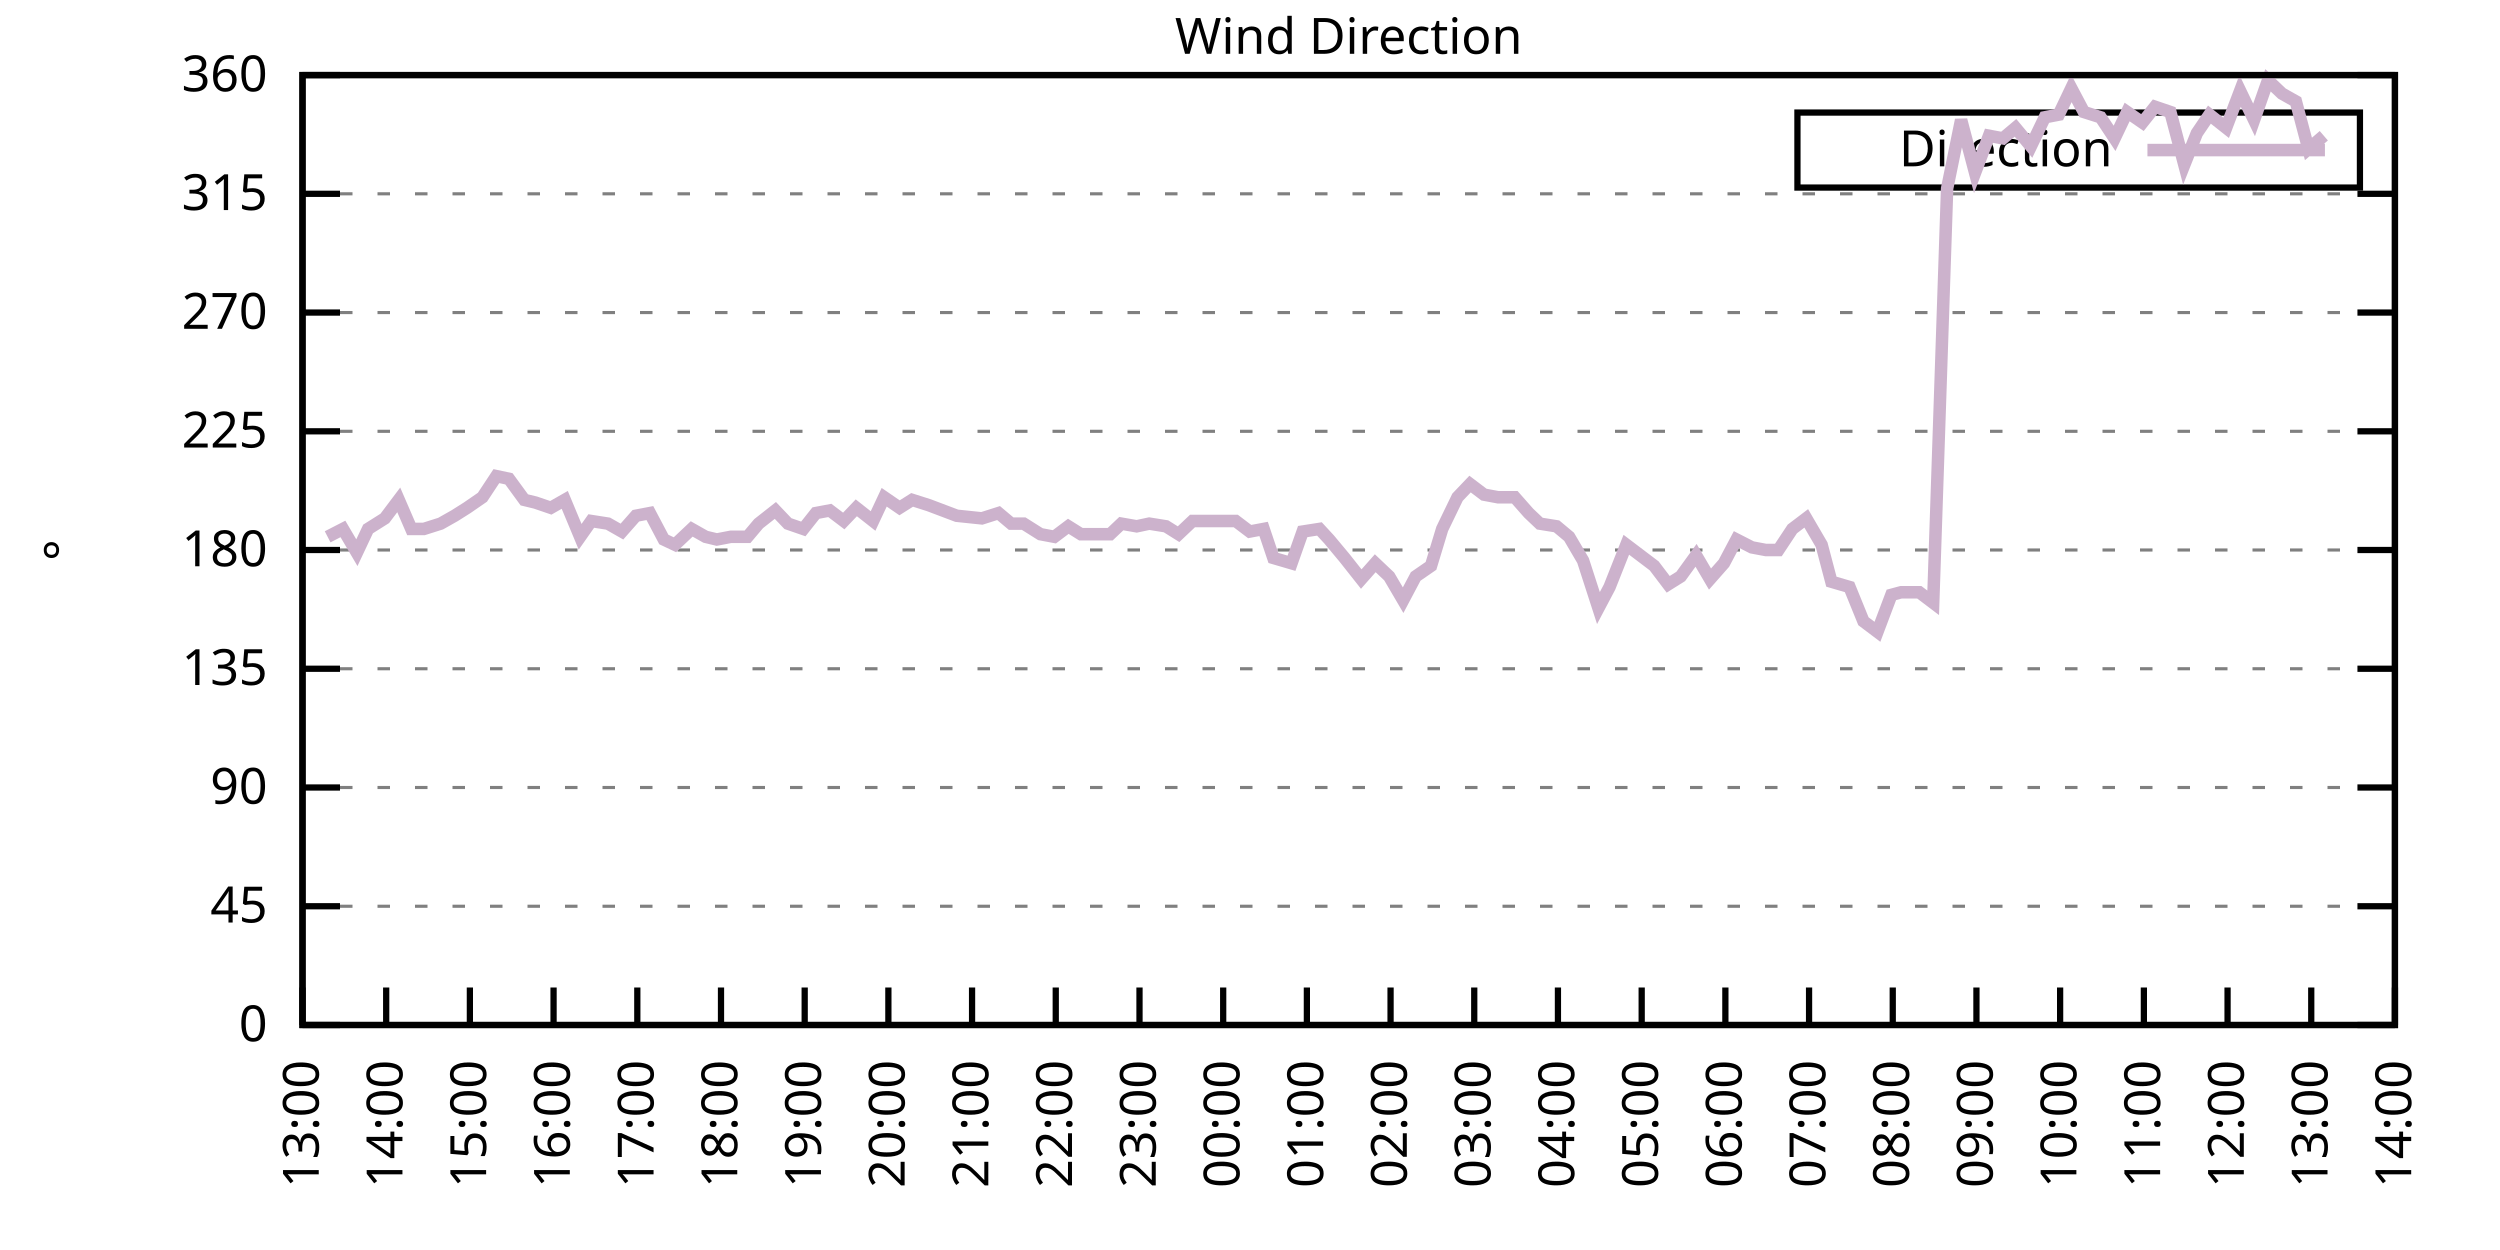
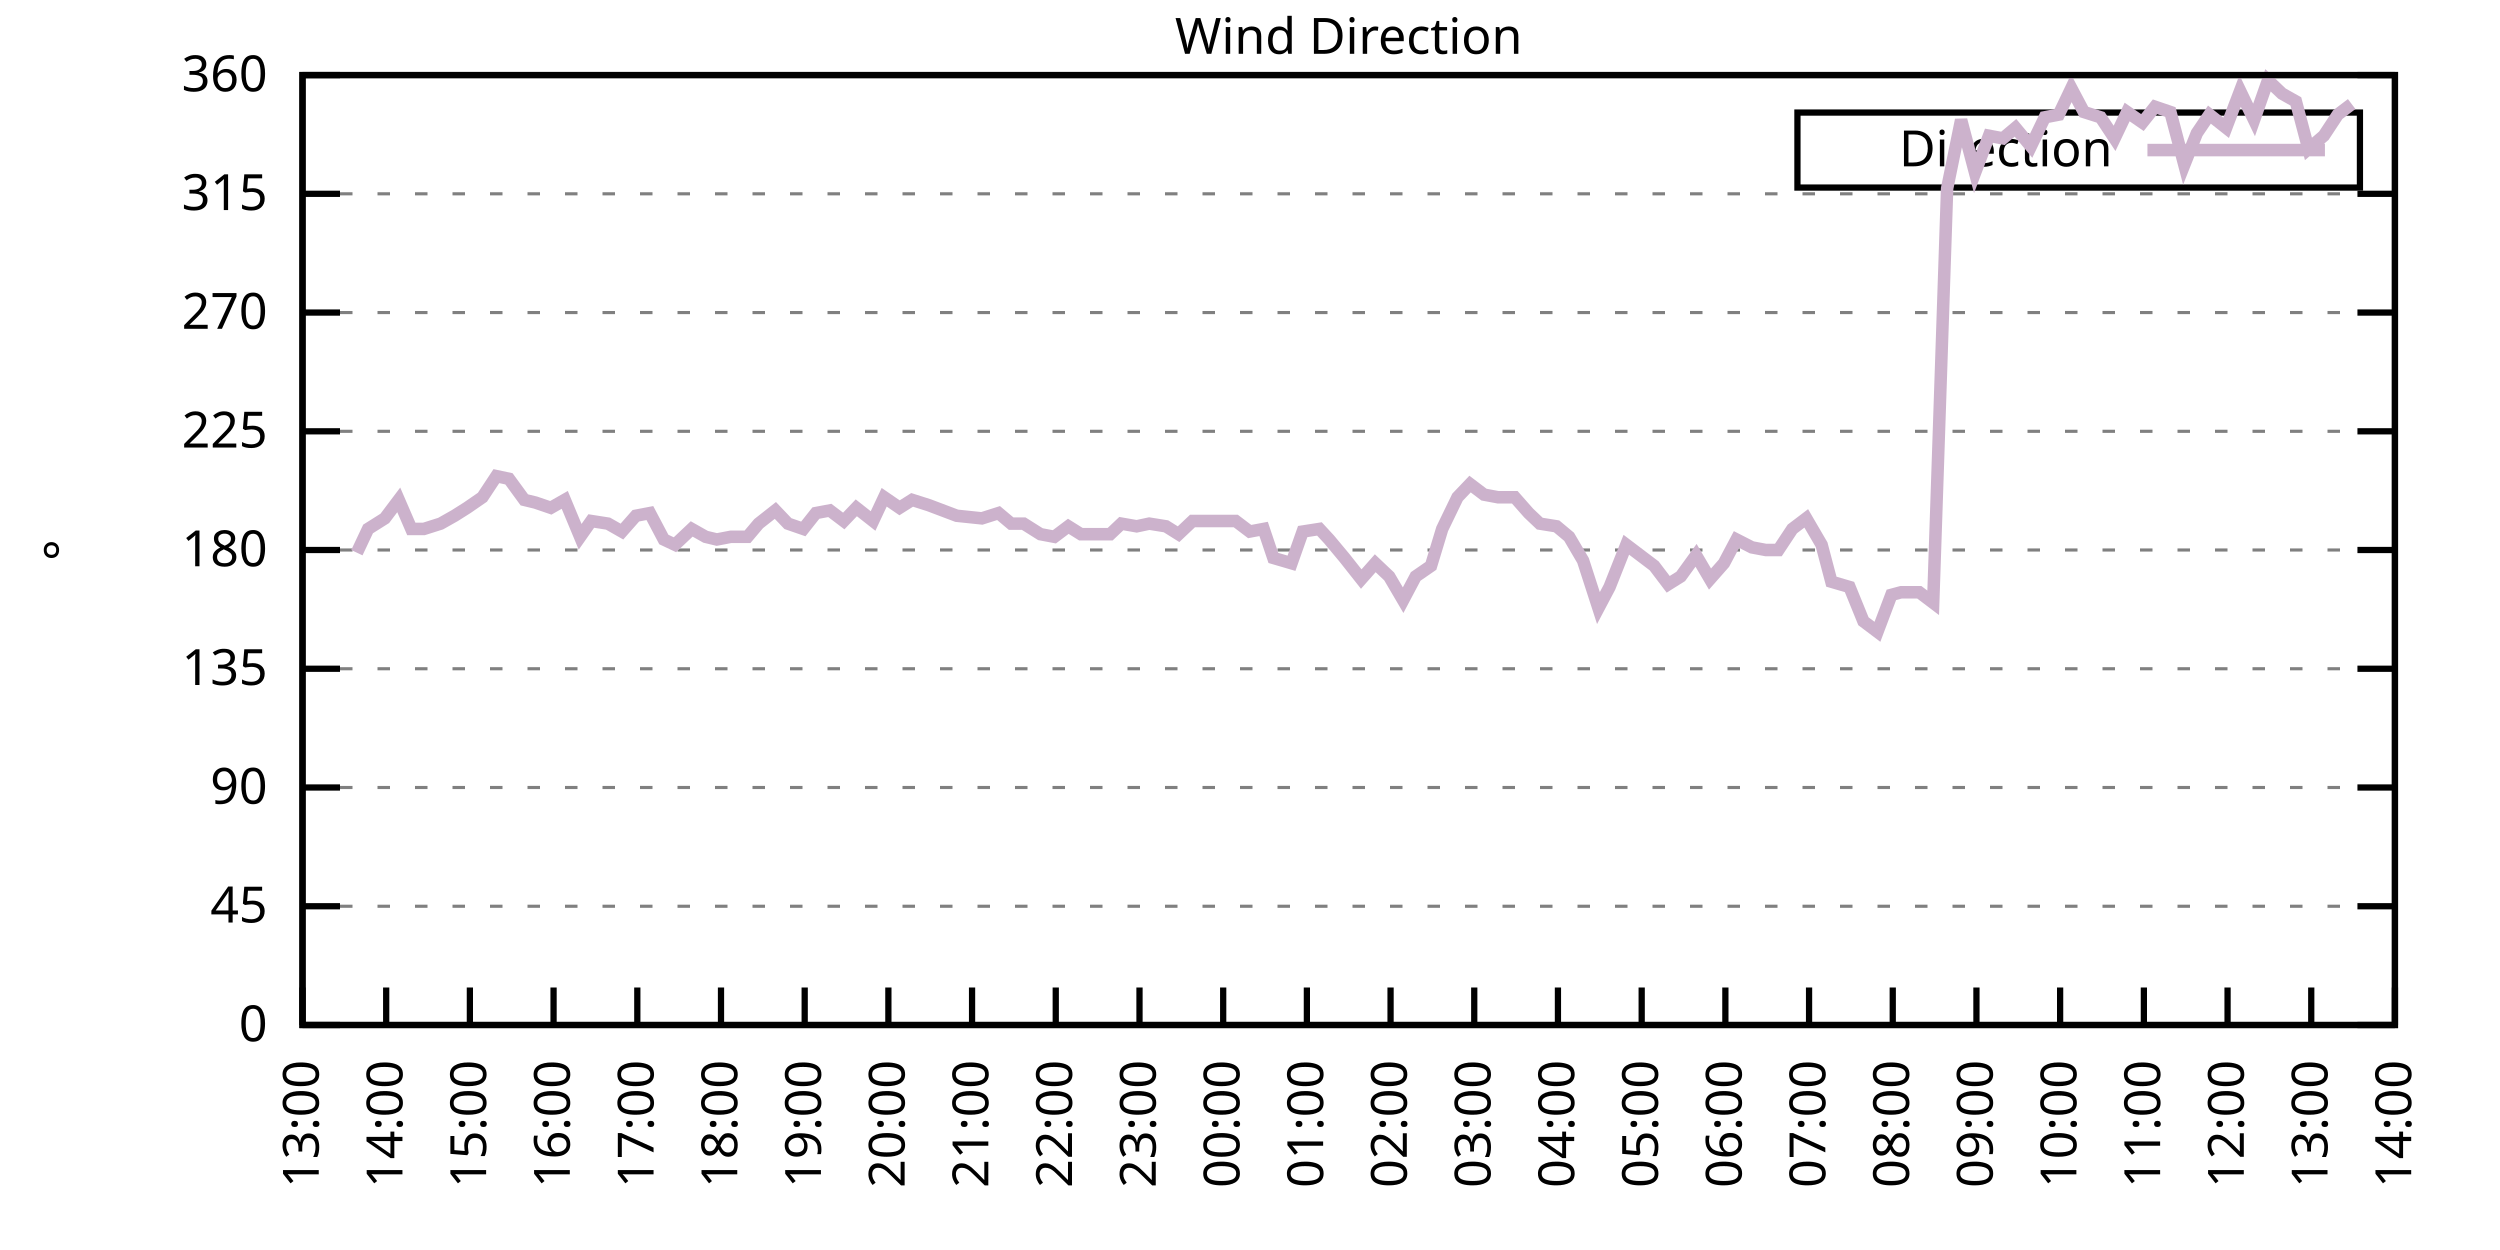
<svg xmlns="http://www.w3.org/2000/svg" xmlns:xlink="http://www.w3.org/1999/xlink" width="400" height="200" viewBox="0 0 400 200">
  <g id="gnuplot_canvas">
    <rect x="0" y="0" width="400" height="200" fill="none" />
    <defs>
      <circle id="gpDot" r="0.5" stroke-width="0.5" stroke="currentColor" />
      <path id="gpPt0" stroke-width="0.333" stroke="currentColor" d="M-1,0 h2 M0,-1 v2" />
      <path id="gpPt1" stroke-width="0.333" stroke="currentColor" d="M-1,-1 L1,1 M1,-1 L-1,1" />
      <path id="gpPt2" stroke-width="0.333" stroke="currentColor" d="M-1,0 L1,0 M0,-1 L0,1 M-1,-1 L1,1 M-1,1 L1,-1" />
      <rect id="gpPt3" stroke-width="0.333" stroke="currentColor" x="-1" y="-1" width="2" height="2" />
      <rect id="gpPt4" stroke-width="0.333" stroke="currentColor" fill="currentColor" x="-1" y="-1" width="2" height="2" />
      <circle id="gpPt5" stroke-width="0.333" stroke="currentColor" cx="0" cy="0" r="1" />
      <use xlink:href="#gpPt5" id="gpPt6" fill="currentColor" stroke="none" />
      <path id="gpPt7" stroke-width="0.333" stroke="currentColor" d="M0,-1.33 L-1.33,0.67 L1.33,0.67 z" />
      <use xlink:href="#gpPt7" id="gpPt8" fill="currentColor" stroke="none" />
      <use xlink:href="#gpPt7" id="gpPt9" stroke="currentColor" transform="rotate(180)" />
      <use xlink:href="#gpPt9" id="gpPt10" fill="currentColor" stroke="none" />
      <use xlink:href="#gpPt3" id="gpPt11" stroke="currentColor" transform="rotate(45)" />
      <use xlink:href="#gpPt11" id="gpPt12" fill="currentColor" stroke="none" />
      <path id="gpPt13" stroke-width="0.333" stroke="currentColor" d="M0,1.330 L1.265,0.411 L0.782,-1.067 L-0.782,-1.076 L-1.265,0.411 z" />
      <use xlink:href="#gpPt13" id="gpPt14" fill="currentColor" stroke="none" />
      <filter id="textbox" filterUnits="objectBoundingBox" x="0" y="0" height="1" width="1">
        <feFlood flood-color="white" flood-opacity="1" result="bgnd" />
        <feComposite in="SourceGraphic" in2="bgnd" operator="atop" />
      </filter>
      <filter id="greybox" filterUnits="objectBoundingBox" x="0" y="0" height="1" width="1">
        <feFlood flood-color="lightgrey" flood-opacity="1" result="grey" />
        <feComposite in="SourceGraphic" in2="grey" operator="atop" />
      </filter>
    </defs>
    <g fill="none" color="white" stroke="currentColor" stroke-width="1.00" stroke-linecap="butt" stroke-linejoin="miter">
</g>
    <g fill="none" color="black" stroke="currentColor" stroke-width="1.00" stroke-linecap="butt" stroke-linejoin="miter">
      <g stroke="none" shape-rendering="crispEdges">
        <polygon fill="rgb(255, 255, 255)" points="48.40,164.00 383.18,164.00 383.18,12.02 48.40,12.02 " />
      </g>
    </g>
    <g fill="none" color="black" stroke="currentColor" stroke-width="1.00" stroke-linecap="butt" stroke-linejoin="miter">
</g>
    <g fill="none" color="black" stroke="black" stroke-width="0.50" stroke-linecap="butt" stroke-linejoin="miter">
</g>
    <g fill="none" color="gray" stroke="currentColor" stroke-width="0.50" stroke-linecap="butt" stroke-linejoin="miter">
      <path stroke="gray" stroke-dasharray="2,4" class="gridline" d="M48.40,164.00 L383.19,164.00  " />
    </g>
    <g fill="none" color="gray" stroke="gray" stroke-width="1.00" stroke-linecap="butt" stroke-linejoin="miter">
</g>
    <g fill="none" color="black" stroke="currentColor" stroke-width="1.00" stroke-linecap="butt" stroke-linejoin="miter">
      <path stroke="black" d="M48.40,164.00 L54.40,164.00 M383.19,164.00 L377.19,164.00  " />
      <g transform="translate(42.80,166.60)" stroke="none" fill="black" font-family="Sans" font-size="8.00" text-anchor="end">
        <text>
          <tspan font-family="Sans"> 0</tspan>
        </text>
      </g>
    </g>
    <g fill="none" color="black" stroke="currentColor" stroke-width="1.00" stroke-linecap="butt" stroke-linejoin="miter">
</g>
    <g fill="none" color="black" stroke="black" stroke-width="0.50" stroke-linecap="butt" stroke-linejoin="miter">
</g>
    <g fill="none" color="gray" stroke="currentColor" stroke-width="0.50" stroke-linecap="butt" stroke-linejoin="miter">
      <path stroke="gray" stroke-dasharray="2,4" class="gridline" d="M48.40,145.00 L383.19,145.00  " />
    </g>
    <g fill="none" color="gray" stroke="gray" stroke-width="1.00" stroke-linecap="butt" stroke-linejoin="miter">
</g>
    <g fill="none" color="black" stroke="currentColor" stroke-width="1.00" stroke-linecap="butt" stroke-linejoin="miter">
      <path stroke="black" d="M48.40,145.00 L54.40,145.00 M383.19,145.00 L377.19,145.00  " />
      <g transform="translate(42.80,147.60)" stroke="none" fill="black" font-family="Sans" font-size="8.00" text-anchor="end">
        <text>
          <tspan font-family="Sans"> 45</tspan>
        </text>
      </g>
    </g>
    <g fill="none" color="black" stroke="currentColor" stroke-width="1.00" stroke-linecap="butt" stroke-linejoin="miter">
</g>
    <g fill="none" color="black" stroke="black" stroke-width="0.50" stroke-linecap="butt" stroke-linejoin="miter">
</g>
    <g fill="none" color="gray" stroke="currentColor" stroke-width="0.50" stroke-linecap="butt" stroke-linejoin="miter">
      <path stroke="gray" stroke-dasharray="2,4" class="gridline" d="M48.40,126.00 L383.19,126.00  " />
    </g>
    <g fill="none" color="gray" stroke="gray" stroke-width="1.00" stroke-linecap="butt" stroke-linejoin="miter">
</g>
    <g fill="none" color="black" stroke="currentColor" stroke-width="1.00" stroke-linecap="butt" stroke-linejoin="miter">
      <path stroke="black" d="M48.40,126.00 L54.40,126.00 M383.19,126.00 L377.19,126.00  " />
      <g transform="translate(42.80,128.60)" stroke="none" fill="black" font-family="Sans" font-size="8.00" text-anchor="end">
        <text>
          <tspan font-family="Sans"> 90</tspan>
        </text>
      </g>
    </g>
    <g fill="none" color="black" stroke="currentColor" stroke-width="1.00" stroke-linecap="butt" stroke-linejoin="miter">
</g>
    <g fill="none" color="black" stroke="black" stroke-width="0.50" stroke-linecap="butt" stroke-linejoin="miter">
</g>
    <g fill="none" color="gray" stroke="currentColor" stroke-width="0.50" stroke-linecap="butt" stroke-linejoin="miter">
      <path stroke="gray" stroke-dasharray="2,4" class="gridline" d="M48.40,107.00 L383.19,107.00  " />
    </g>
    <g fill="none" color="gray" stroke="gray" stroke-width="1.00" stroke-linecap="butt" stroke-linejoin="miter">
</g>
    <g fill="none" color="black" stroke="currentColor" stroke-width="1.00" stroke-linecap="butt" stroke-linejoin="miter">
      <path stroke="black" d="M48.40,107.00 L54.40,107.00 M383.19,107.00 L377.19,107.00  " />
      <g transform="translate(42.80,109.60)" stroke="none" fill="black" font-family="Sans" font-size="8.00" text-anchor="end">
        <text>
          <tspan font-family="Sans"> 135</tspan>
        </text>
      </g>
    </g>
    <g fill="none" color="black" stroke="currentColor" stroke-width="1.00" stroke-linecap="butt" stroke-linejoin="miter">
</g>
    <g fill="none" color="black" stroke="black" stroke-width="0.50" stroke-linecap="butt" stroke-linejoin="miter">
</g>
    <g fill="none" color="gray" stroke="currentColor" stroke-width="0.50" stroke-linecap="butt" stroke-linejoin="miter">
      <path stroke="gray" stroke-dasharray="2,4" class="gridline" d="M48.40,88.00 L383.19,88.00  " />
    </g>
    <g fill="none" color="gray" stroke="gray" stroke-width="1.00" stroke-linecap="butt" stroke-linejoin="miter">
</g>
    <g fill="none" color="black" stroke="currentColor" stroke-width="1.00" stroke-linecap="butt" stroke-linejoin="miter">
      <path stroke="black" d="M48.40,88.00 L54.40,88.00 M383.19,88.00 L377.19,88.00  " />
      <g transform="translate(42.80,90.60)" stroke="none" fill="black" font-family="Sans" font-size="8.00" text-anchor="end">
        <text>
          <tspan font-family="Sans"> 180</tspan>
        </text>
      </g>
    </g>
    <g fill="none" color="black" stroke="currentColor" stroke-width="1.00" stroke-linecap="butt" stroke-linejoin="miter">
</g>
    <g fill="none" color="black" stroke="black" stroke-width="0.50" stroke-linecap="butt" stroke-linejoin="miter">
</g>
    <g fill="none" color="gray" stroke="currentColor" stroke-width="0.50" stroke-linecap="butt" stroke-linejoin="miter">
      <path stroke="gray" stroke-dasharray="2,4" class="gridline" d="M48.40,69.01 L383.19,69.01  " />
    </g>
    <g fill="none" color="gray" stroke="gray" stroke-width="1.00" stroke-linecap="butt" stroke-linejoin="miter">
</g>
    <g fill="none" color="black" stroke="currentColor" stroke-width="1.00" stroke-linecap="butt" stroke-linejoin="miter">
      <path stroke="black" d="M48.40,69.01 L54.40,69.01 M383.19,69.01 L377.19,69.01  " />
      <g transform="translate(42.80,71.61)" stroke="none" fill="black" font-family="Sans" font-size="8.00" text-anchor="end">
        <text>
          <tspan font-family="Sans"> 225</tspan>
        </text>
      </g>
    </g>
    <g fill="none" color="black" stroke="currentColor" stroke-width="1.00" stroke-linecap="butt" stroke-linejoin="miter">
</g>
    <g fill="none" color="black" stroke="black" stroke-width="0.50" stroke-linecap="butt" stroke-linejoin="miter">
</g>
    <g fill="none" color="gray" stroke="currentColor" stroke-width="0.50" stroke-linecap="butt" stroke-linejoin="miter">
      <path stroke="gray" stroke-dasharray="2,4" class="gridline" d="M48.40,50.01 L383.19,50.01  " />
    </g>
    <g fill="none" color="gray" stroke="gray" stroke-width="1.00" stroke-linecap="butt" stroke-linejoin="miter">
</g>
    <g fill="none" color="black" stroke="currentColor" stroke-width="1.00" stroke-linecap="butt" stroke-linejoin="miter">
      <path stroke="black" d="M48.40,50.01 L54.40,50.01 M383.19,50.01 L377.19,50.01  " />
      <g transform="translate(42.80,52.61)" stroke="none" fill="black" font-family="Sans" font-size="8.00" text-anchor="end">
        <text>
          <tspan font-family="Sans"> 270</tspan>
        </text>
      </g>
    </g>
    <g fill="none" color="black" stroke="currentColor" stroke-width="1.00" stroke-linecap="butt" stroke-linejoin="miter">
</g>
    <g fill="none" color="black" stroke="black" stroke-width="0.50" stroke-linecap="butt" stroke-linejoin="miter">
</g>
    <g fill="none" color="gray" stroke="currentColor" stroke-width="0.50" stroke-linecap="butt" stroke-linejoin="miter">
      <path stroke="gray" stroke-dasharray="2,4" class="gridline" d="M48.40,31.01 L383.19,31.01  " />
    </g>
    <g fill="none" color="gray" stroke="gray" stroke-width="1.00" stroke-linecap="butt" stroke-linejoin="miter">
</g>
    <g fill="none" color="black" stroke="currentColor" stroke-width="1.00" stroke-linecap="butt" stroke-linejoin="miter">
      <path stroke="black" d="M48.40,31.01 L54.40,31.01 M383.19,31.01 L377.19,31.01  " />
      <g transform="translate(42.80,33.61)" stroke="none" fill="black" font-family="Sans" font-size="8.00" text-anchor="end">
        <text>
          <tspan font-family="Sans"> 315</tspan>
        </text>
      </g>
    </g>
    <g fill="none" color="black" stroke="currentColor" stroke-width="1.00" stroke-linecap="butt" stroke-linejoin="miter">
</g>
    <g fill="none" color="black" stroke="black" stroke-width="0.50" stroke-linecap="butt" stroke-linejoin="miter">
</g>
    <g fill="none" color="gray" stroke="currentColor" stroke-width="0.50" stroke-linecap="butt" stroke-linejoin="miter">
      <path stroke="gray" stroke-dasharray="2,4" class="gridline" d="M48.40,12.01 L383.19,12.01  " />
    </g>
    <g fill="none" color="gray" stroke="gray" stroke-width="1.00" stroke-linecap="butt" stroke-linejoin="miter">
</g>
    <g fill="none" color="black" stroke="currentColor" stroke-width="1.00" stroke-linecap="butt" stroke-linejoin="miter">
      <path stroke="black" d="M48.40,12.01 L54.40,12.01 M383.19,12.01 L377.19,12.01  " />
      <g transform="translate(42.80,14.61)" stroke="none" fill="black" font-family="Sans" font-size="8.00" text-anchor="end">
        <text>
          <tspan font-family="Sans"> 360</tspan>
        </text>
      </g>
    </g>
    <g fill="none" color="black" stroke="currentColor" stroke-width="1.00" stroke-linecap="butt" stroke-linejoin="miter">
      <path stroke="black" d="M48.40,164.00 L48.40,158.00  " />
      <g transform="translate(51.00,169.60) rotate(270.00)" stroke="none" fill="black" font-family="Sans" font-size="8.00" text-anchor="end">
        <text>
          <tspan font-family="Sans">13:00</tspan>
        </text>
      </g>
    </g>
    <g fill="none" color="black" stroke="currentColor" stroke-width="1.00" stroke-linecap="butt" stroke-linejoin="miter">
      <path stroke="black" d="M61.79,164.00 L61.79,158.00  " />
      <g transform="translate(64.39,169.60) rotate(270.00)" stroke="none" fill="black" font-family="Sans" font-size="8.00" text-anchor="end">
        <text>
          <tspan font-family="Sans">14:00</tspan>
        </text>
      </g>
    </g>
    <g fill="none" color="black" stroke="currentColor" stroke-width="1.00" stroke-linecap="butt" stroke-linejoin="miter">
      <path stroke="black" d="M75.18,164.00 L75.18,158.00  " />
      <g transform="translate(77.78,169.60) rotate(270.00)" stroke="none" fill="black" font-family="Sans" font-size="8.00" text-anchor="end">
        <text>
          <tspan font-family="Sans">15:00</tspan>
        </text>
      </g>
    </g>
    <g fill="none" color="black" stroke="currentColor" stroke-width="1.00" stroke-linecap="butt" stroke-linejoin="miter">
      <path stroke="black" d="M88.57,164.00 L88.57,158.00  " />
      <g transform="translate(91.17,169.60) rotate(270.00)" stroke="none" fill="black" font-family="Sans" font-size="8.00" text-anchor="end">
        <text>
          <tspan font-family="Sans">16:00</tspan>
        </text>
      </g>
    </g>
    <g fill="none" color="black" stroke="currentColor" stroke-width="1.00" stroke-linecap="butt" stroke-linejoin="miter">
      <path stroke="black" d="M101.97,164.00 L101.97,158.00  " />
      <g transform="translate(104.57,169.60) rotate(270.00)" stroke="none" fill="black" font-family="Sans" font-size="8.00" text-anchor="end">
        <text>
          <tspan font-family="Sans">17:00</tspan>
        </text>
      </g>
    </g>
    <g fill="none" color="black" stroke="currentColor" stroke-width="1.00" stroke-linecap="butt" stroke-linejoin="miter">
      <path stroke="black" d="M115.36,164.00 L115.36,158.00  " />
      <g transform="translate(117.96,169.60) rotate(270.00)" stroke="none" fill="black" font-family="Sans" font-size="8.00" text-anchor="end">
        <text>
          <tspan font-family="Sans">18:00</tspan>
        </text>
      </g>
    </g>
    <g fill="none" color="black" stroke="currentColor" stroke-width="1.00" stroke-linecap="butt" stroke-linejoin="miter">
      <path stroke="black" d="M128.75,164.00 L128.75,158.00  " />
      <g transform="translate(131.35,169.60) rotate(270.00)" stroke="none" fill="black" font-family="Sans" font-size="8.00" text-anchor="end">
        <text>
          <tspan font-family="Sans">19:00</tspan>
        </text>
      </g>
    </g>
    <g fill="none" color="black" stroke="currentColor" stroke-width="1.00" stroke-linecap="butt" stroke-linejoin="miter">
      <path stroke="black" d="M142.14,164.00 L142.14,158.00  " />
      <g transform="translate(144.74,169.60) rotate(270.00)" stroke="none" fill="black" font-family="Sans" font-size="8.00" text-anchor="end">
        <text>
          <tspan font-family="Sans">20:00</tspan>
        </text>
      </g>
    </g>
    <g fill="none" color="black" stroke="currentColor" stroke-width="1.00" stroke-linecap="butt" stroke-linejoin="miter">
      <path stroke="black" d="M155.53,164.00 L155.53,158.00  " />
      <g transform="translate(158.13,169.60) rotate(270.00)" stroke="none" fill="black" font-family="Sans" font-size="8.00" text-anchor="end">
        <text>
          <tspan font-family="Sans">21:00</tspan>
        </text>
      </g>
    </g>
    <g fill="none" color="black" stroke="currentColor" stroke-width="1.00" stroke-linecap="butt" stroke-linejoin="miter">
      <path stroke="black" d="M168.92,164.00 L168.92,158.00  " />
      <g transform="translate(171.52,169.60) rotate(270.00)" stroke="none" fill="black" font-family="Sans" font-size="8.00" text-anchor="end">
        <text>
          <tspan font-family="Sans">22:00</tspan>
        </text>
      </g>
    </g>
    <g fill="none" color="black" stroke="currentColor" stroke-width="1.00" stroke-linecap="butt" stroke-linejoin="miter">
      <path stroke="black" d="M182.32,164.00 L182.32,158.00  " />
      <g transform="translate(184.92,169.60) rotate(270.00)" stroke="none" fill="black" font-family="Sans" font-size="8.00" text-anchor="end">
        <text>
          <tspan font-family="Sans">23:00</tspan>
        </text>
      </g>
    </g>
    <g fill="none" color="black" stroke="currentColor" stroke-width="1.00" stroke-linecap="butt" stroke-linejoin="miter">
      <path stroke="black" d="M195.71,164.00 L195.71,158.00  " />
      <g transform="translate(198.31,169.60) rotate(270.00)" stroke="none" fill="black" font-family="Sans" font-size="8.00" text-anchor="end">
        <text>
          <tspan font-family="Sans">00:00</tspan>
        </text>
      </g>
    </g>
    <g fill="none" color="black" stroke="currentColor" stroke-width="1.00" stroke-linecap="butt" stroke-linejoin="miter">
      <path stroke="black" d="M209.10,164.00 L209.10,158.00  " />
      <g transform="translate(211.70,169.60) rotate(270.00)" stroke="none" fill="black" font-family="Sans" font-size="8.00" text-anchor="end">
        <text>
          <tspan font-family="Sans">01:00</tspan>
        </text>
      </g>
    </g>
    <g fill="none" color="black" stroke="currentColor" stroke-width="1.00" stroke-linecap="butt" stroke-linejoin="miter">
      <path stroke="black" d="M222.49,164.00 L222.49,158.00  " />
      <g transform="translate(225.09,169.60) rotate(270.00)" stroke="none" fill="black" font-family="Sans" font-size="8.00" text-anchor="end">
        <text>
          <tspan font-family="Sans">02:00</tspan>
        </text>
      </g>
    </g>
    <g fill="none" color="black" stroke="currentColor" stroke-width="1.00" stroke-linecap="butt" stroke-linejoin="miter">
      <path stroke="black" d="M235.88,164.00 L235.88,158.00  " />
      <g transform="translate(238.48,169.60) rotate(270.00)" stroke="none" fill="black" font-family="Sans" font-size="8.00" text-anchor="end">
        <text>
          <tspan font-family="Sans">03:00</tspan>
        </text>
      </g>
    </g>
    <g fill="none" color="black" stroke="currentColor" stroke-width="1.00" stroke-linecap="butt" stroke-linejoin="miter">
      <path stroke="black" d="M249.27,164.00 L249.27,158.00  " />
      <g transform="translate(251.87,169.60) rotate(270.00)" stroke="none" fill="black" font-family="Sans" font-size="8.00" text-anchor="end">
        <text>
          <tspan font-family="Sans">04:00</tspan>
        </text>
      </g>
    </g>
    <g fill="none" color="black" stroke="currentColor" stroke-width="1.00" stroke-linecap="butt" stroke-linejoin="miter">
      <path stroke="black" d="M262.67,164.00 L262.67,158.00  " />
      <g transform="translate(265.27,169.60) rotate(270.00)" stroke="none" fill="black" font-family="Sans" font-size="8.00" text-anchor="end">
        <text>
          <tspan font-family="Sans">05:00</tspan>
        </text>
      </g>
    </g>
    <g fill="none" color="black" stroke="currentColor" stroke-width="1.00" stroke-linecap="butt" stroke-linejoin="miter">
      <path stroke="black" d="M276.06,164.00 L276.06,158.00  " />
      <g transform="translate(278.66,169.60) rotate(270.00)" stroke="none" fill="black" font-family="Sans" font-size="8.00" text-anchor="end">
        <text>
          <tspan font-family="Sans">06:00</tspan>
        </text>
      </g>
    </g>
    <g fill="none" color="black" stroke="currentColor" stroke-width="1.00" stroke-linecap="butt" stroke-linejoin="miter">
      <path stroke="black" d="M289.45,164.00 L289.45,158.00  " />
      <g transform="translate(292.05,169.60) rotate(270.00)" stroke="none" fill="black" font-family="Sans" font-size="8.00" text-anchor="end">
        <text>
          <tspan font-family="Sans">07:00</tspan>
        </text>
      </g>
    </g>
    <g fill="none" color="black" stroke="currentColor" stroke-width="1.00" stroke-linecap="butt" stroke-linejoin="miter">
      <path stroke="black" d="M302.84,164.00 L302.84,158.00  " />
      <g transform="translate(305.44,169.60) rotate(270.00)" stroke="none" fill="black" font-family="Sans" font-size="8.00" text-anchor="end">
        <text>
          <tspan font-family="Sans">08:00</tspan>
        </text>
      </g>
    </g>
    <g fill="none" color="black" stroke="currentColor" stroke-width="1.00" stroke-linecap="butt" stroke-linejoin="miter">
      <path stroke="black" d="M316.23,164.00 L316.23,158.00  " />
      <g transform="translate(318.83,169.60) rotate(270.00)" stroke="none" fill="black" font-family="Sans" font-size="8.00" text-anchor="end">
        <text>
          <tspan font-family="Sans">09:00</tspan>
        </text>
      </g>
    </g>
    <g fill="none" color="black" stroke="currentColor" stroke-width="1.00" stroke-linecap="butt" stroke-linejoin="miter">
      <path stroke="black" d="M329.62,164.00 L329.62,158.00  " />
      <g transform="translate(332.22,169.60) rotate(270.00)" stroke="none" fill="black" font-family="Sans" font-size="8.00" text-anchor="end">
        <text>
          <tspan font-family="Sans">10:00</tspan>
        </text>
      </g>
    </g>
    <g fill="none" color="black" stroke="currentColor" stroke-width="1.00" stroke-linecap="butt" stroke-linejoin="miter">
      <path stroke="black" d="M343.02,164.00 L343.02,158.00  " />
      <g transform="translate(345.62,169.60) rotate(270.00)" stroke="none" fill="black" font-family="Sans" font-size="8.00" text-anchor="end">
        <text>
          <tspan font-family="Sans">11:00</tspan>
        </text>
      </g>
    </g>
    <g fill="none" color="black" stroke="currentColor" stroke-width="1.00" stroke-linecap="butt" stroke-linejoin="miter">
      <path stroke="black" d="M356.41,164.00 L356.41,158.00  " />
      <g transform="translate(359.01,169.60) rotate(270.00)" stroke="none" fill="black" font-family="Sans" font-size="8.00" text-anchor="end">
        <text>
          <tspan font-family="Sans">12:00</tspan>
        </text>
      </g>
    </g>
    <g fill="none" color="black" stroke="currentColor" stroke-width="1.00" stroke-linecap="butt" stroke-linejoin="miter">
      <path stroke="black" d="M369.80,164.00 L369.80,158.00  " />
      <g transform="translate(372.40,169.60) rotate(270.00)" stroke="none" fill="black" font-family="Sans" font-size="8.00" text-anchor="end">
        <text>
          <tspan font-family="Sans">13:00</tspan>
        </text>
      </g>
    </g>
    <g fill="none" color="black" stroke="currentColor" stroke-width="1.00" stroke-linecap="butt" stroke-linejoin="miter">
      <path stroke="black" d="M383.19,164.00 L383.19,158.00  " />
      <g transform="translate(385.79,169.60) rotate(270.00)" stroke="none" fill="black" font-family="Sans" font-size="8.00" text-anchor="end">
        <text>
          <tspan font-family="Sans">14:00</tspan>
        </text>
      </g>
    </g>
    <g fill="none" color="black" stroke="currentColor" stroke-width="1.00" stroke-linecap="butt" stroke-linejoin="miter">
</g>
    <g fill="none" color="black" stroke="currentColor" stroke-width="1.00" stroke-linecap="butt" stroke-linejoin="miter">
      <path stroke="black" d="M48.40,12.01 L48.40,164.00 L383.19,164.00 L383.19,12.01 L48.40,12.01 Z  " />
    </g>
    <g fill="none" color="black" stroke="currentColor" stroke-width="1.00" stroke-linecap="butt" stroke-linejoin="miter">
</g>
    <g fill="none" color="black" stroke="currentColor" stroke-width="1.00" stroke-linecap="butt" stroke-linejoin="miter">
      <path stroke="black" d="M287.59,30.01 L287.59,18.01 L377.59,18.01 L377.59,30.01 L287.59,30.01 Z  " />
    </g>
    <g id="Wind_direction_plot_1">
      <g fill="none" color="white" stroke="black" stroke-width="2.00" stroke-linecap="butt" stroke-linejoin="miter">
</g>
      <g fill="none" color="black" stroke="currentColor" stroke-width="2.00" stroke-linecap="butt" stroke-linejoin="miter">
        <g transform="translate(337.99,26.61)" stroke="none" fill="black" font-family="Sans" font-size="8.00" text-anchor="end">
          <text>
            <tspan font-family="Sans">Direction</tspan>
          </text>
        </g>
      </g>
      <g fill="none" color="black" stroke="currentColor" stroke-width="2.00" stroke-linecap="butt" stroke-linejoin="miter">
-         <path stroke="rgb(204, 178, 204)" d="M343.59,24.01 L371.99,24.01 M52.42,85.89 L54.87,84.63 L57.10,88.43 L58.89,84.63 L61.57,82.94 L63.80,79.98   L65.81,84.63 L67.82,84.63 L70.50,83.78 L72.73,82.52 L74.74,81.25 L77.19,79.56 L79.42,76.18 L81.43,76.61   L83.89,79.98 L85.67,80.41 L88.13,81.25 L90.36,79.98 L92.82,85.89 L94.60,83.36 L97.28,83.78 L99.51,85.05   L101.74,82.52 L103.98,82.09 L106.21,86.32 L107.99,87.16 L110.67,84.63 L112.90,85.89 L114.69,86.32 L116.92,85.89   L119.60,85.89 L121.38,83.78 L124.06,81.67 L126.07,83.78 L128.53,84.63 L130.54,82.09 L132.77,81.67 L135.00,83.36   L137.01,81.25 L139.69,83.36 L141.47,79.56 L143.93,81.25 L145.94,79.98 L148.61,80.83 L153.08,82.52 L157.10,82.94   L159.77,82.09 L161.78,83.78 L163.79,83.78 L166.47,85.47 L168.70,85.89 L170.93,84.21 L172.94,85.47 L175.40,85.47   L177.63,85.47 L179.41,83.78 L181.87,84.21 L183.88,83.78 L186.56,84.21 L188.57,85.47 L190.80,83.36 L193.25,83.36   L195.04,83.36 L197.72,83.36 L199.95,85.05 L202.18,84.63 L203.74,89.27 L206.64,90.12 L208.43,85.05 L211.11,84.63   L212.67,86.32 L215.13,89.27 L217.80,92.65 L220.04,90.12 L222.27,92.23 L224.50,96.03 L226.51,92.23 L228.96,90.54   L230.75,84.63 L233.20,79.56 L235.21,77.45 L237.44,79.14 L239.68,79.56 L242.36,79.56 L244.59,82.09 L246.37,83.78   L249.05,84.21 L251.06,85.89 L253.29,89.69 L255.75,97.29 L257.53,93.92 L260.21,87.16 L264.67,90.54 L266.91,93.49   L268.92,92.23 L271.37,88.85 L273.60,92.65 L275.83,90.12 L277.84,86.32 L280.30,87.58 L282.53,88.00 L284.54,88.00   L286.77,84.63 L289.00,82.94 L291.46,87.16 L293.02,93.07 L295.92,93.92 L298.15,99.40 L300.39,101.09 L302.62,95.18   L304.18,94.76 L307.08,94.76 L309.31,96.45 L311.54,30.16 L313.78,19.19 L316.01,27.63 L318.24,21.72 L320.47,22.14   L322.48,20.45 L324.94,23.41 L327.17,18.77 L329.40,18.34 L331.41,14.12 L333.42,17.92 L336.10,18.77 L338.33,22.14   L340.34,17.92 L342.79,19.61 L344.80,17.08 L347.26,17.92 L349.49,26.36 L351.50,21.30 L353.51,18.34 L356.18,20.45   L358.42,14.54 L360.65,19.19 L362.88,12.85 L365.11,14.97 L367.34,16.23 L369.35,23.83 L371.81,21.72  " />
+         <path stroke="rgb(204, 178, 204)" d="M343.59,24.01 L371.99,24.01 M57.10,88.43 L58.89,84.63 L61.57,82.94 L63.80,79.98 L65.81,84.63 L67.82,84.63   L70.50,83.78 L72.73,82.52 L74.74,81.25 L77.19,79.56 L79.42,76.18 L81.43,76.61 L83.89,79.98 L85.67,80.41   L88.13,81.25 L90.36,79.98 L92.82,85.89 L94.60,83.36 L97.28,83.78 L99.51,85.05 L101.74,82.52 L103.98,82.09   L106.21,86.32 L107.99,87.16 L110.67,84.63 L112.90,85.89 L114.69,86.32 L116.92,85.89 L119.60,85.89 L121.38,83.78   L124.06,81.67 L126.07,83.78 L128.53,84.63 L130.54,82.09 L132.77,81.67 L135.00,83.36 L137.01,81.25 L139.69,83.36   L141.47,79.56 L143.93,81.25 L145.94,79.98 L148.61,80.83 L153.08,82.52 L157.10,82.94 L159.77,82.09 L161.78,83.78   L163.79,83.78 L166.47,85.47 L168.70,85.89 L170.93,84.21 L172.94,85.47 L175.40,85.47 L177.63,85.47 L179.41,83.78   L181.87,84.21 L183.88,83.78 L186.56,84.21 L188.57,85.47 L190.80,83.36 L193.25,83.36 L195.04,83.36 L197.72,83.36   L199.95,85.05 L202.18,84.63 L203.74,89.27 L206.64,90.12 L208.43,85.05 L211.11,84.63 L212.67,86.32 L215.13,89.27   L217.80,92.65 L220.04,90.12 L222.27,92.23 L224.50,96.03 L226.51,92.23 L228.96,90.54 L230.75,84.63 L233.20,79.56   L235.21,77.45 L237.44,79.14 L239.68,79.56 L242.36,79.56 L244.59,82.09 L246.37,83.78 L249.05,84.21 L251.06,85.89   L253.29,89.69 L255.75,97.29 L257.53,93.92 L260.21,87.16 L264.67,90.54 L266.91,93.49 L268.92,92.23 L271.37,88.85   L273.60,92.65 L275.83,90.12 L277.84,86.32 L280.30,87.58 L282.53,88.00 L284.54,88.00 L286.77,84.63 L289.00,82.94   L291.46,87.16 L293.02,93.07 L295.92,93.92 L298.15,99.40 L300.39,101.09 L302.62,95.18 L304.18,94.76 L307.08,94.76   L309.31,96.45 L311.54,30.16 L313.78,19.19 L316.01,27.63 L318.24,21.72 L320.47,22.14 L322.48,20.45 L324.94,23.41   L327.17,18.77 L329.40,18.34 L331.41,14.12 L333.42,17.92 L336.10,18.77 L338.33,22.14 L340.34,17.92 L342.79,19.61   L344.80,17.08 L347.26,17.92 L349.49,26.36 L351.50,21.30 L353.51,18.34 L356.18,20.45 L358.42,14.54 L360.65,19.19   L362.88,12.85 L365.11,14.97 L367.34,16.23 L369.35,23.83 L371.81,21.72 L374.04,18.34 L376.27,16.65  " />
      </g>
    </g>
    <g fill="none" color="black" stroke="currentColor" stroke-width="2.00" stroke-linecap="butt" stroke-linejoin="miter">
</g>
    <g fill="none" color="black" stroke="black" stroke-width="1.00" stroke-linecap="butt" stroke-linejoin="miter">
</g>
    <g fill="none" color="black" stroke="currentColor" stroke-width="1.00" stroke-linecap="butt" stroke-linejoin="miter">
      <path stroke="black" d="M48.40,12.01 L48.40,164.00 L383.19,164.00 L383.19,12.01 L48.40,12.01 Z  " />
      <g transform="translate(12.80,88.01) rotate(270.00)" stroke="none" fill="black" font-family="Sans" font-size="8.00" text-anchor="middle">
        <text>
          <tspan font-family="Sans">°</tspan>
        </text>
      </g>
    </g>
    <g fill="none" color="black" stroke="currentColor" stroke-width="1.00" stroke-linecap="butt" stroke-linejoin="miter">
</g>
    <g fill="none" color="black" stroke="currentColor" stroke-width="1.00" stroke-linecap="butt" stroke-linejoin="miter">
      <g transform="translate(215.79,8.61)" stroke="none" fill="black" font-family="Sans" font-size="8.00" text-anchor="middle">
        <text>
          <tspan font-family="Sans">Wind Direction</tspan>
        </text>
      </g>
    </g>
    <g fill="none" color="black" stroke="currentColor" stroke-width="1.00" stroke-linecap="butt" stroke-linejoin="miter">
</g>
  </g>
</svg>
